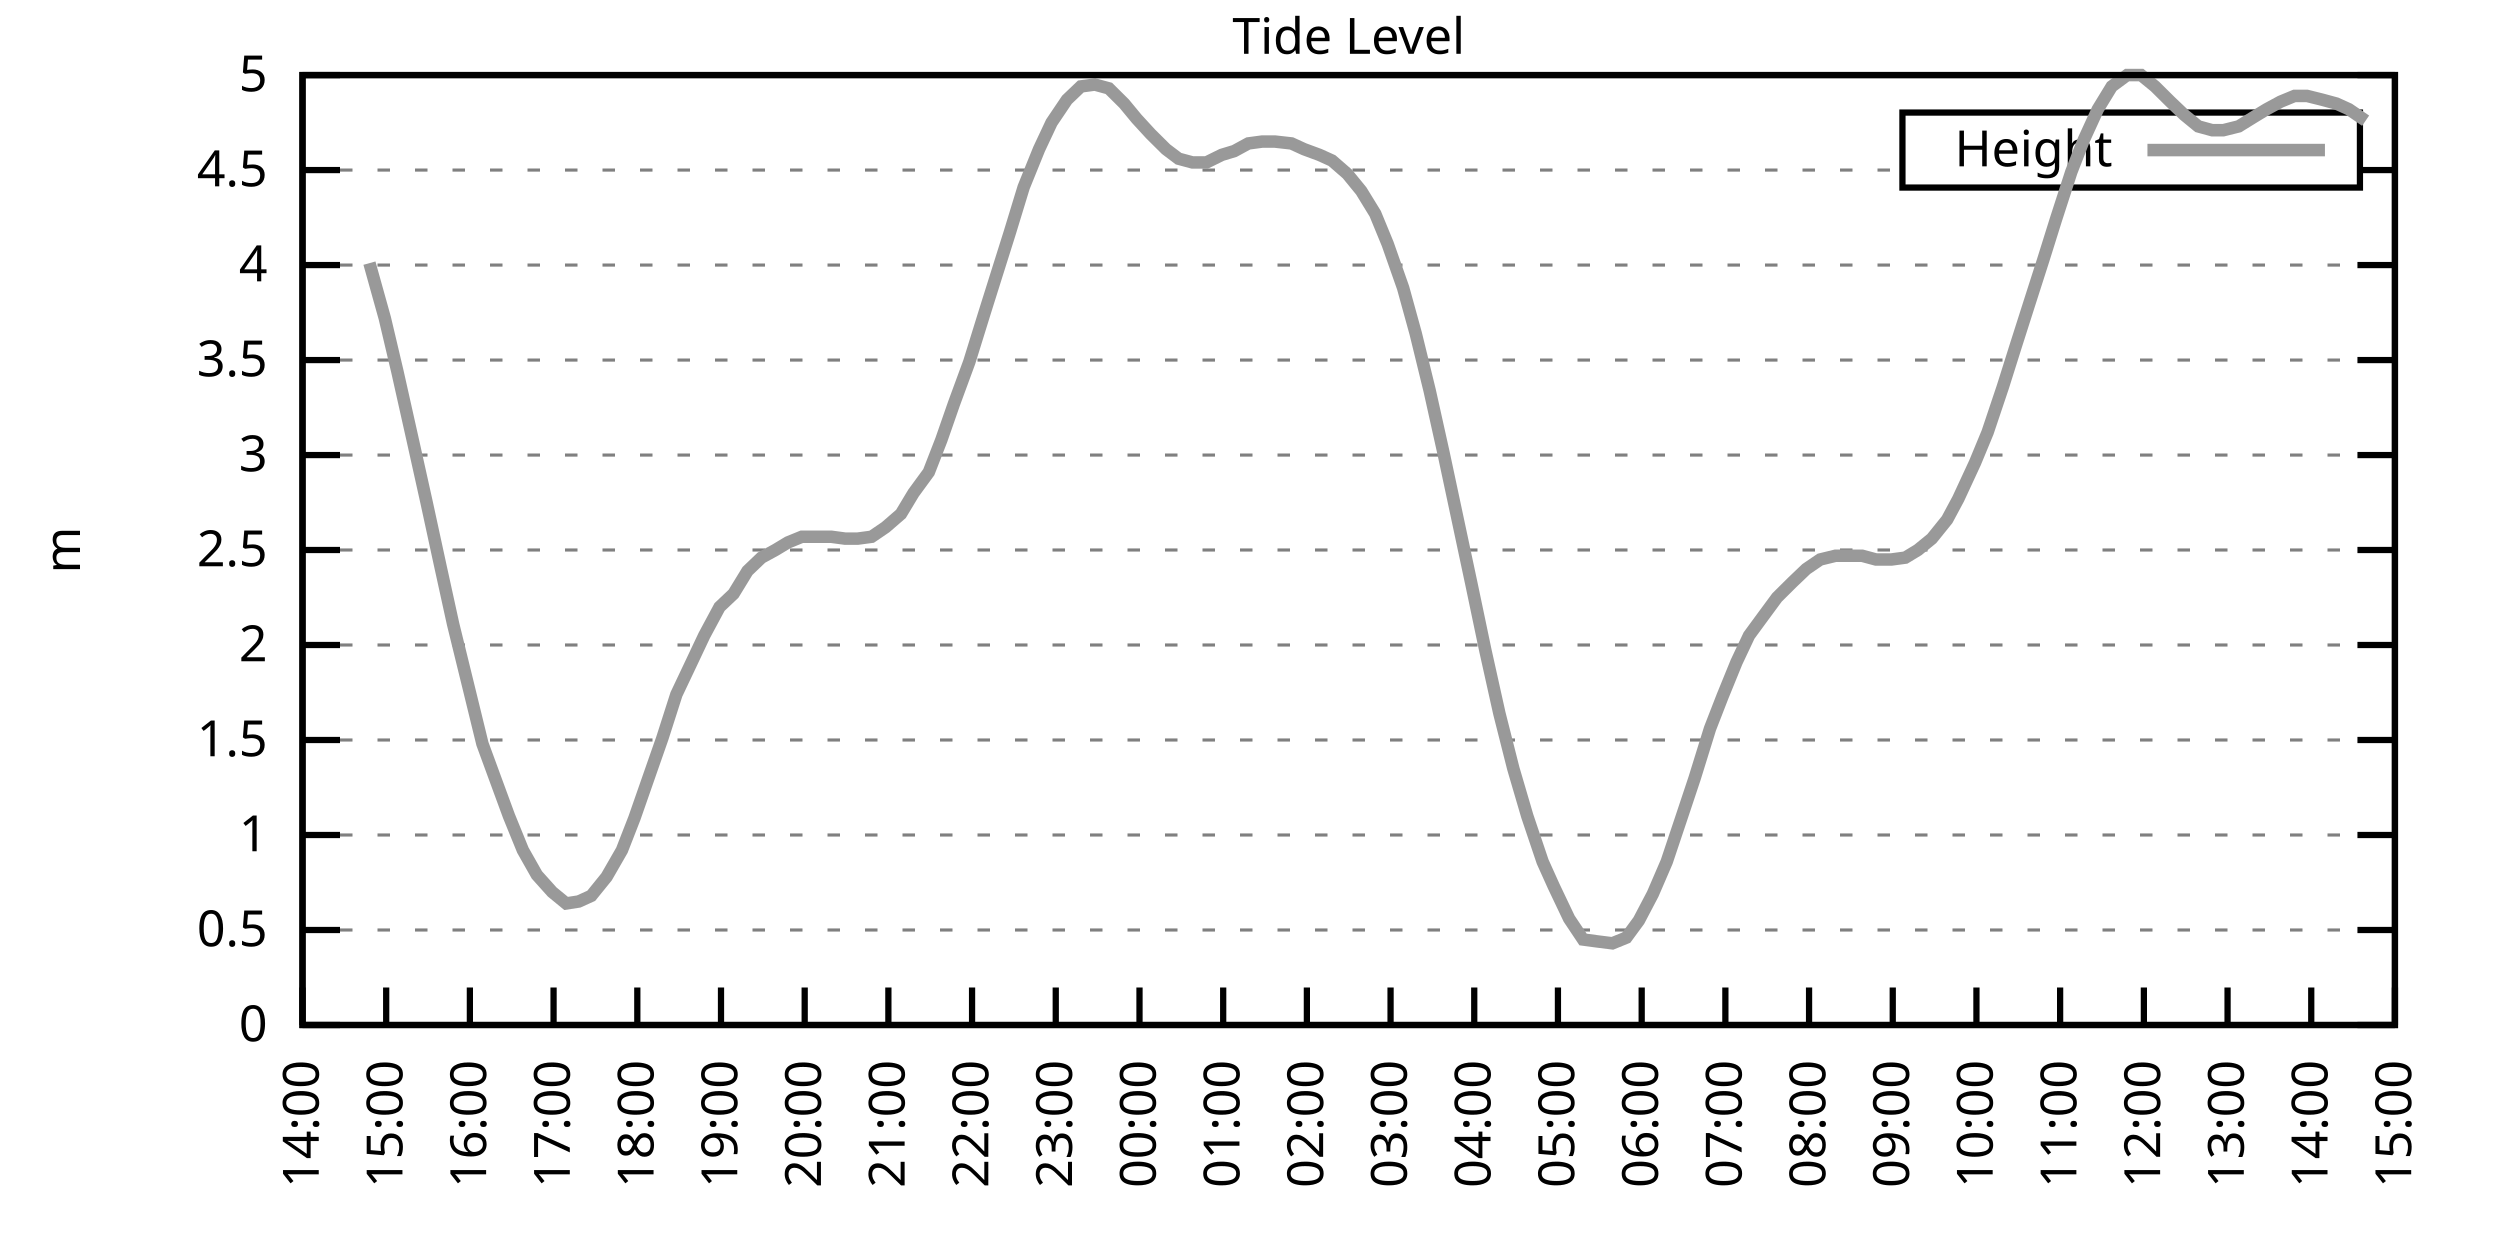
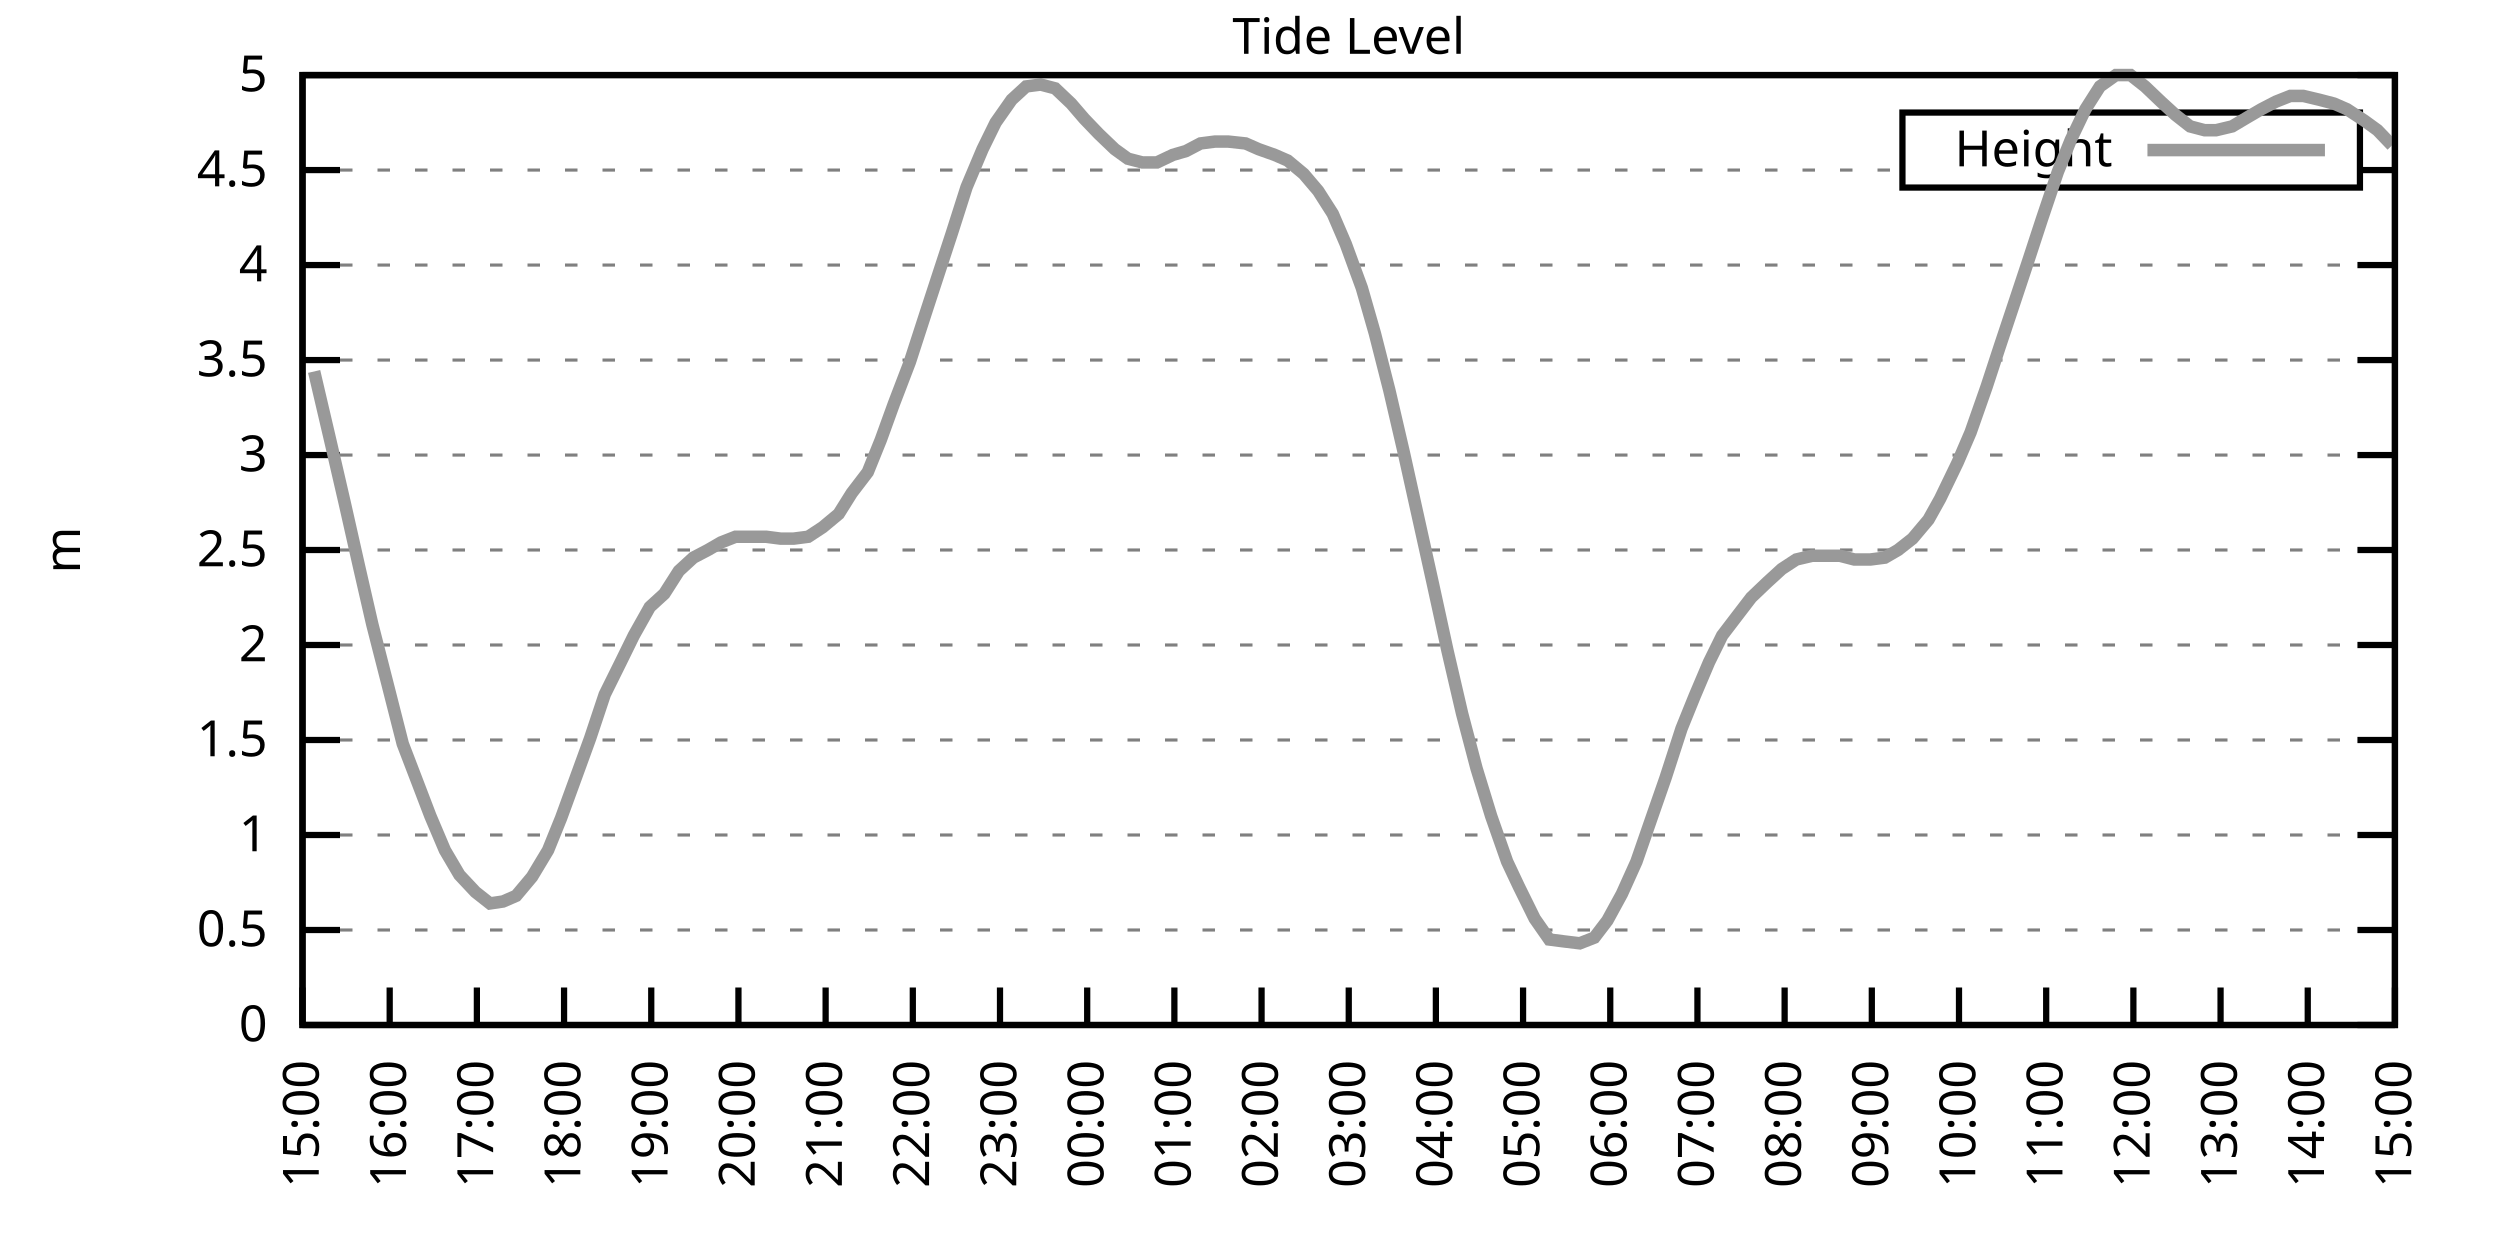
<svg xmlns="http://www.w3.org/2000/svg" xmlns:xlink="http://www.w3.org/1999/xlink" width="400" height="200" viewBox="0 0 400 200">
  <g id="gnuplot_canvas">
    <rect x="0" y="0" width="400" height="200" fill="none" />
    <defs>
      <circle id="gpDot" r="0.5" stroke-width="0.5" stroke="currentColor" />
      <path id="gpPt0" stroke-width="0.333" stroke="currentColor" d="M-1,0 h2 M0,-1 v2" />
      <path id="gpPt1" stroke-width="0.333" stroke="currentColor" d="M-1,-1 L1,1 M1,-1 L-1,1" />
      <path id="gpPt2" stroke-width="0.333" stroke="currentColor" d="M-1,0 L1,0 M0,-1 L0,1 M-1,-1 L1,1 M-1,1 L1,-1" />
      <rect id="gpPt3" stroke-width="0.333" stroke="currentColor" x="-1" y="-1" width="2" height="2" />
      <rect id="gpPt4" stroke-width="0.333" stroke="currentColor" fill="currentColor" x="-1" y="-1" width="2" height="2" />
      <circle id="gpPt5" stroke-width="0.333" stroke="currentColor" cx="0" cy="0" r="1" />
      <use xlink:href="#gpPt5" id="gpPt6" fill="currentColor" stroke="none" />
      <path id="gpPt7" stroke-width="0.333" stroke="currentColor" d="M0,-1.33 L-1.33,0.67 L1.33,0.67 z" />
      <use xlink:href="#gpPt7" id="gpPt8" fill="currentColor" stroke="none" />
      <use xlink:href="#gpPt7" id="gpPt9" stroke="currentColor" transform="rotate(180)" />
      <use xlink:href="#gpPt9" id="gpPt10" fill="currentColor" stroke="none" />
      <use xlink:href="#gpPt3" id="gpPt11" stroke="currentColor" transform="rotate(45)" />
      <use xlink:href="#gpPt11" id="gpPt12" fill="currentColor" stroke="none" />
      <path id="gpPt13" stroke-width="0.333" stroke="currentColor" d="M0,1.330 L1.265,0.411 L0.782,-1.067 L-0.782,-1.076 L-1.265,0.411 z" />
      <use xlink:href="#gpPt13" id="gpPt14" fill="currentColor" stroke="none" />
      <filter id="textbox" filterUnits="objectBoundingBox" x="0" y="0" height="1" width="1">
        <feFlood flood-color="white" flood-opacity="1" result="bgnd" />
        <feComposite in="SourceGraphic" in2="bgnd" operator="atop" />
      </filter>
      <filter id="greybox" filterUnits="objectBoundingBox" x="0" y="0" height="1" width="1">
        <feFlood flood-color="lightgrey" flood-opacity="1" result="grey" />
        <feComposite in="SourceGraphic" in2="grey" operator="atop" />
      </filter>
    </defs>
    <g fill="none" color="white" stroke="currentColor" stroke-width="1.00" stroke-linecap="butt" stroke-linejoin="miter">
</g>
    <g fill="none" color="black" stroke="currentColor" stroke-width="1.00" stroke-linecap="butt" stroke-linejoin="miter">
      <g stroke="none" shape-rendering="crispEdges">
        <polygon fill="rgb(255, 255, 255)" points="48.40,164.00 383.18,164.00 383.18,12.02 48.40,12.02 " />
      </g>
    </g>
    <g fill="none" color="black" stroke="currentColor" stroke-width="1.00" stroke-linecap="butt" stroke-linejoin="miter">
</g>
    <g fill="none" color="black" stroke="black" stroke-width="0.50" stroke-linecap="butt" stroke-linejoin="miter">
</g>
    <g fill="none" color="gray" stroke="currentColor" stroke-width="0.50" stroke-linecap="butt" stroke-linejoin="miter">
      <path stroke="gray" stroke-dasharray="2,4" class="gridline" d="M48.40,164.00 L383.19,164.00  " />
    </g>
    <g fill="none" color="gray" stroke="gray" stroke-width="1.00" stroke-linecap="butt" stroke-linejoin="miter">
</g>
    <g fill="none" color="black" stroke="currentColor" stroke-width="1.00" stroke-linecap="butt" stroke-linejoin="miter">
      <path stroke="black" d="M48.40,164.00 L54.40,164.00 M383.19,164.00 L377.19,164.00  " />
      <g transform="translate(42.80,166.60)" stroke="none" fill="black" font-family="Sans" font-size="8.00" text-anchor="end">
        <text>
          <tspan font-family="Sans"> 0</tspan>
        </text>
      </g>
    </g>
    <g fill="none" color="black" stroke="currentColor" stroke-width="1.00" stroke-linecap="butt" stroke-linejoin="miter">
</g>
    <g fill="none" color="black" stroke="black" stroke-width="0.50" stroke-linecap="butt" stroke-linejoin="miter">
</g>
    <g fill="none" color="gray" stroke="currentColor" stroke-width="0.50" stroke-linecap="butt" stroke-linejoin="miter">
      <path stroke="gray" stroke-dasharray="2,4" class="gridline" d="M48.40,148.80 L383.19,148.80  " />
    </g>
    <g fill="none" color="gray" stroke="gray" stroke-width="1.00" stroke-linecap="butt" stroke-linejoin="miter">
</g>
    <g fill="none" color="black" stroke="currentColor" stroke-width="1.00" stroke-linecap="butt" stroke-linejoin="miter">
      <path stroke="black" d="M48.40,148.80 L54.40,148.80 M383.19,148.80 L377.19,148.80  " />
      <g transform="translate(42.80,151.40)" stroke="none" fill="black" font-family="Sans" font-size="8.00" text-anchor="end">
        <text>
          <tspan font-family="Sans"> 0.5</tspan>
        </text>
      </g>
    </g>
    <g fill="none" color="black" stroke="currentColor" stroke-width="1.00" stroke-linecap="butt" stroke-linejoin="miter">
</g>
    <g fill="none" color="black" stroke="black" stroke-width="0.50" stroke-linecap="butt" stroke-linejoin="miter">
</g>
    <g fill="none" color="gray" stroke="currentColor" stroke-width="0.50" stroke-linecap="butt" stroke-linejoin="miter">
      <path stroke="gray" stroke-dasharray="2,4" class="gridline" d="M48.40,133.60 L383.19,133.60  " />
    </g>
    <g fill="none" color="gray" stroke="gray" stroke-width="1.00" stroke-linecap="butt" stroke-linejoin="miter">
</g>
    <g fill="none" color="black" stroke="currentColor" stroke-width="1.00" stroke-linecap="butt" stroke-linejoin="miter">
      <path stroke="black" d="M48.40,133.60 L54.40,133.60 M383.19,133.60 L377.19,133.60  " />
      <g transform="translate(42.80,136.20)" stroke="none" fill="black" font-family="Sans" font-size="8.00" text-anchor="end">
        <text>
          <tspan font-family="Sans"> 1</tspan>
        </text>
      </g>
    </g>
    <g fill="none" color="black" stroke="currentColor" stroke-width="1.00" stroke-linecap="butt" stroke-linejoin="miter">
</g>
    <g fill="none" color="black" stroke="black" stroke-width="0.50" stroke-linecap="butt" stroke-linejoin="miter">
</g>
    <g fill="none" color="gray" stroke="currentColor" stroke-width="0.50" stroke-linecap="butt" stroke-linejoin="miter">
      <path stroke="gray" stroke-dasharray="2,4" class="gridline" d="M48.40,118.40 L383.19,118.40  " />
    </g>
    <g fill="none" color="gray" stroke="gray" stroke-width="1.00" stroke-linecap="butt" stroke-linejoin="miter">
</g>
    <g fill="none" color="black" stroke="currentColor" stroke-width="1.00" stroke-linecap="butt" stroke-linejoin="miter">
      <path stroke="black" d="M48.40,118.40 L54.40,118.40 M383.19,118.40 L377.19,118.40  " />
      <g transform="translate(42.80,121.00)" stroke="none" fill="black" font-family="Sans" font-size="8.00" text-anchor="end">
        <text>
          <tspan font-family="Sans"> 1.5</tspan>
        </text>
      </g>
    </g>
    <g fill="none" color="black" stroke="currentColor" stroke-width="1.00" stroke-linecap="butt" stroke-linejoin="miter">
</g>
    <g fill="none" color="black" stroke="black" stroke-width="0.50" stroke-linecap="butt" stroke-linejoin="miter">
</g>
    <g fill="none" color="gray" stroke="currentColor" stroke-width="0.50" stroke-linecap="butt" stroke-linejoin="miter">
      <path stroke="gray" stroke-dasharray="2,4" class="gridline" d="M48.40,103.20 L383.19,103.20  " />
    </g>
    <g fill="none" color="gray" stroke="gray" stroke-width="1.00" stroke-linecap="butt" stroke-linejoin="miter">
</g>
    <g fill="none" color="black" stroke="currentColor" stroke-width="1.00" stroke-linecap="butt" stroke-linejoin="miter">
      <path stroke="black" d="M48.40,103.20 L54.40,103.20 M383.19,103.20 L377.19,103.20  " />
      <g transform="translate(42.80,105.80)" stroke="none" fill="black" font-family="Sans" font-size="8.00" text-anchor="end">
        <text>
          <tspan font-family="Sans"> 2</tspan>
        </text>
      </g>
    </g>
    <g fill="none" color="black" stroke="currentColor" stroke-width="1.00" stroke-linecap="butt" stroke-linejoin="miter">
</g>
    <g fill="none" color="black" stroke="black" stroke-width="0.50" stroke-linecap="butt" stroke-linejoin="miter">
</g>
    <g fill="none" color="gray" stroke="currentColor" stroke-width="0.50" stroke-linecap="butt" stroke-linejoin="miter">
      <path stroke="gray" stroke-dasharray="2,4" class="gridline" d="M48.40,88.00 L383.19,88.00  " />
    </g>
    <g fill="none" color="gray" stroke="gray" stroke-width="1.00" stroke-linecap="butt" stroke-linejoin="miter">
</g>
    <g fill="none" color="black" stroke="currentColor" stroke-width="1.00" stroke-linecap="butt" stroke-linejoin="miter">
      <path stroke="black" d="M48.40,88.00 L54.40,88.00 M383.19,88.00 L377.19,88.00  " />
      <g transform="translate(42.80,90.60)" stroke="none" fill="black" font-family="Sans" font-size="8.00" text-anchor="end">
        <text>
          <tspan font-family="Sans"> 2.5</tspan>
        </text>
      </g>
    </g>
    <g fill="none" color="black" stroke="currentColor" stroke-width="1.00" stroke-linecap="butt" stroke-linejoin="miter">
</g>
    <g fill="none" color="black" stroke="black" stroke-width="0.50" stroke-linecap="butt" stroke-linejoin="miter">
</g>
    <g fill="none" color="gray" stroke="currentColor" stroke-width="0.50" stroke-linecap="butt" stroke-linejoin="miter">
      <path stroke="gray" stroke-dasharray="2,4" class="gridline" d="M48.40,72.81 L383.19,72.81  " />
    </g>
    <g fill="none" color="gray" stroke="gray" stroke-width="1.00" stroke-linecap="butt" stroke-linejoin="miter">
</g>
    <g fill="none" color="black" stroke="currentColor" stroke-width="1.00" stroke-linecap="butt" stroke-linejoin="miter">
      <path stroke="black" d="M48.40,72.81 L54.40,72.81 M383.19,72.81 L377.19,72.81  " />
      <g transform="translate(42.80,75.41)" stroke="none" fill="black" font-family="Sans" font-size="8.00" text-anchor="end">
        <text>
          <tspan font-family="Sans"> 3</tspan>
        </text>
      </g>
    </g>
    <g fill="none" color="black" stroke="currentColor" stroke-width="1.00" stroke-linecap="butt" stroke-linejoin="miter">
</g>
    <g fill="none" color="black" stroke="black" stroke-width="0.50" stroke-linecap="butt" stroke-linejoin="miter">
</g>
    <g fill="none" color="gray" stroke="currentColor" stroke-width="0.50" stroke-linecap="butt" stroke-linejoin="miter">
      <path stroke="gray" stroke-dasharray="2,4" class="gridline" d="M48.40,57.61 L383.19,57.61  " />
    </g>
    <g fill="none" color="gray" stroke="gray" stroke-width="1.00" stroke-linecap="butt" stroke-linejoin="miter">
</g>
    <g fill="none" color="black" stroke="currentColor" stroke-width="1.00" stroke-linecap="butt" stroke-linejoin="miter">
      <path stroke="black" d="M48.40,57.61 L54.40,57.61 M383.19,57.61 L377.19,57.61  " />
      <g transform="translate(42.80,60.21)" stroke="none" fill="black" font-family="Sans" font-size="8.00" text-anchor="end">
        <text>
          <tspan font-family="Sans"> 3.5</tspan>
        </text>
      </g>
    </g>
    <g fill="none" color="black" stroke="currentColor" stroke-width="1.00" stroke-linecap="butt" stroke-linejoin="miter">
</g>
    <g fill="none" color="black" stroke="black" stroke-width="0.50" stroke-linecap="butt" stroke-linejoin="miter">
</g>
    <g fill="none" color="gray" stroke="currentColor" stroke-width="0.50" stroke-linecap="butt" stroke-linejoin="miter">
      <path stroke="gray" stroke-dasharray="2,4" class="gridline" d="M48.40,42.41 L383.19,42.41  " />
    </g>
    <g fill="none" color="gray" stroke="gray" stroke-width="1.00" stroke-linecap="butt" stroke-linejoin="miter">
</g>
    <g fill="none" color="black" stroke="currentColor" stroke-width="1.00" stroke-linecap="butt" stroke-linejoin="miter">
      <path stroke="black" d="M48.40,42.41 L54.40,42.41 M383.19,42.41 L377.19,42.41  " />
      <g transform="translate(42.80,45.01)" stroke="none" fill="black" font-family="Sans" font-size="8.00" text-anchor="end">
        <text>
          <tspan font-family="Sans"> 4</tspan>
        </text>
      </g>
    </g>
    <g fill="none" color="black" stroke="currentColor" stroke-width="1.00" stroke-linecap="butt" stroke-linejoin="miter">
</g>
    <g fill="none" color="black" stroke="black" stroke-width="0.50" stroke-linecap="butt" stroke-linejoin="miter">
</g>
    <g fill="none" color="gray" stroke="currentColor" stroke-width="0.50" stroke-linecap="butt" stroke-linejoin="miter">
      <path stroke="gray" stroke-dasharray="2,4" class="gridline" d="M48.40,27.21 L304.39,27.21 M377.59,27.21 L383.19,27.21  " />
    </g>
    <g fill="none" color="gray" stroke="gray" stroke-width="1.00" stroke-linecap="butt" stroke-linejoin="miter">
</g>
    <g fill="none" color="black" stroke="currentColor" stroke-width="1.00" stroke-linecap="butt" stroke-linejoin="miter">
      <path stroke="black" d="M48.40,27.21 L54.40,27.21 M383.19,27.21 L377.19,27.21  " />
      <g transform="translate(42.80,29.81)" stroke="none" fill="black" font-family="Sans" font-size="8.00" text-anchor="end">
        <text>
          <tspan font-family="Sans"> 4.5</tspan>
        </text>
      </g>
    </g>
    <g fill="none" color="black" stroke="currentColor" stroke-width="1.00" stroke-linecap="butt" stroke-linejoin="miter">
</g>
    <g fill="none" color="black" stroke="black" stroke-width="0.50" stroke-linecap="butt" stroke-linejoin="miter">
</g>
    <g fill="none" color="gray" stroke="currentColor" stroke-width="0.50" stroke-linecap="butt" stroke-linejoin="miter">
      <path stroke="gray" stroke-dasharray="2,4" class="gridline" d="M48.40,12.01 L383.19,12.01  " />
    </g>
    <g fill="none" color="gray" stroke="gray" stroke-width="1.00" stroke-linecap="butt" stroke-linejoin="miter">
</g>
    <g fill="none" color="black" stroke="currentColor" stroke-width="1.00" stroke-linecap="butt" stroke-linejoin="miter">
      <path stroke="black" d="M48.40,12.01 L54.40,12.01 M383.19,12.01 L377.19,12.01  " />
      <g transform="translate(42.80,14.61)" stroke="none" fill="black" font-family="Sans" font-size="8.00" text-anchor="end">
        <text>
          <tspan font-family="Sans"> 5</tspan>
        </text>
      </g>
    </g>
    <g fill="none" color="black" stroke="currentColor" stroke-width="1.00" stroke-linecap="butt" stroke-linejoin="miter">
      <path stroke="black" d="M48.40,164.00 L48.40,158.00  " />
      <g transform="translate(51.00,169.60) rotate(270.00)" stroke="none" fill="black" font-family="Sans" font-size="8.00" text-anchor="end">
        <text>
-           <tspan font-family="Sans">14:00</tspan>
-         </text>
-       </g>
-     </g>
-     <g fill="none" color="black" stroke="currentColor" stroke-width="1.00" stroke-linecap="butt" stroke-linejoin="miter">
-       <path stroke="black" d="M61.79,164.00 L61.79,158.00  " />
-       <g transform="translate(64.39,169.60) rotate(270.00)" stroke="none" fill="black" font-family="Sans" font-size="8.00" text-anchor="end">
-         <text>
          <tspan font-family="Sans">15:00</tspan>
        </text>
      </g>
    </g>
    <g fill="none" color="black" stroke="currentColor" stroke-width="1.00" stroke-linecap="butt" stroke-linejoin="miter">
-       <path stroke="black" d="M75.18,164.00 L75.18,158.00  " />
-       <g transform="translate(77.78,169.60) rotate(270.00)" stroke="none" fill="black" font-family="Sans" font-size="8.00" text-anchor="end">
+       <path stroke="black" d="M62.35,164.00 L62.35,158.00  " />
+       <g transform="translate(64.95,169.60) rotate(270.00)" stroke="none" fill="black" font-family="Sans" font-size="8.00" text-anchor="end">
        <text>
          <tspan font-family="Sans">16:00</tspan>
        </text>
      </g>
    </g>
    <g fill="none" color="black" stroke="currentColor" stroke-width="1.00" stroke-linecap="butt" stroke-linejoin="miter">
-       <path stroke="black" d="M88.57,164.00 L88.57,158.00  " />
-       <g transform="translate(91.17,169.60) rotate(270.00)" stroke="none" fill="black" font-family="Sans" font-size="8.00" text-anchor="end">
+       <path stroke="black" d="M76.30,164.00 L76.30,158.00  " />
+       <g transform="translate(78.90,169.60) rotate(270.00)" stroke="none" fill="black" font-family="Sans" font-size="8.00" text-anchor="end">
        <text>
          <tspan font-family="Sans">17:00</tspan>
        </text>
      </g>
    </g>
    <g fill="none" color="black" stroke="currentColor" stroke-width="1.00" stroke-linecap="butt" stroke-linejoin="miter">
-       <path stroke="black" d="M101.97,164.00 L101.97,158.00  " />
-       <g transform="translate(104.57,169.60) rotate(270.00)" stroke="none" fill="black" font-family="Sans" font-size="8.00" text-anchor="end">
+       <path stroke="black" d="M90.25,164.00 L90.25,158.00  " />
+       <g transform="translate(92.85,169.60) rotate(270.00)" stroke="none" fill="black" font-family="Sans" font-size="8.00" text-anchor="end">
        <text>
          <tspan font-family="Sans">18:00</tspan>
        </text>
      </g>
    </g>
    <g fill="none" color="black" stroke="currentColor" stroke-width="1.00" stroke-linecap="butt" stroke-linejoin="miter">
-       <path stroke="black" d="M115.36,164.00 L115.36,158.00  " />
-       <g transform="translate(117.96,169.60) rotate(270.00)" stroke="none" fill="black" font-family="Sans" font-size="8.00" text-anchor="end">
+       <path stroke="black" d="M104.20,164.00 L104.20,158.00  " />
+       <g transform="translate(106.80,169.60) rotate(270.00)" stroke="none" fill="black" font-family="Sans" font-size="8.00" text-anchor="end">
        <text>
          <tspan font-family="Sans">19:00</tspan>
        </text>
      </g>
    </g>
    <g fill="none" color="black" stroke="currentColor" stroke-width="1.00" stroke-linecap="butt" stroke-linejoin="miter">
-       <path stroke="black" d="M128.75,164.00 L128.75,158.00  " />
-       <g transform="translate(131.35,169.60) rotate(270.00)" stroke="none" fill="black" font-family="Sans" font-size="8.00" text-anchor="end">
+       <path stroke="black" d="M118.15,164.00 L118.15,158.00  " />
+       <g transform="translate(120.75,169.60) rotate(270.00)" stroke="none" fill="black" font-family="Sans" font-size="8.00" text-anchor="end">
        <text>
          <tspan font-family="Sans">20:00</tspan>
        </text>
      </g>
    </g>
    <g fill="none" color="black" stroke="currentColor" stroke-width="1.00" stroke-linecap="butt" stroke-linejoin="miter">
-       <path stroke="black" d="M142.14,164.00 L142.14,158.00  " />
-       <g transform="translate(144.74,169.60) rotate(270.00)" stroke="none" fill="black" font-family="Sans" font-size="8.00" text-anchor="end">
+       <path stroke="black" d="M132.10,164.00 L132.10,158.00  " />
+       <g transform="translate(134.70,169.60) rotate(270.00)" stroke="none" fill="black" font-family="Sans" font-size="8.00" text-anchor="end">
        <text>
          <tspan font-family="Sans">21:00</tspan>
        </text>
      </g>
    </g>
    <g fill="none" color="black" stroke="currentColor" stroke-width="1.00" stroke-linecap="butt" stroke-linejoin="miter">
-       <path stroke="black" d="M155.53,164.00 L155.53,158.00  " />
-       <g transform="translate(158.13,169.60) rotate(270.00)" stroke="none" fill="black" font-family="Sans" font-size="8.00" text-anchor="end">
+       <path stroke="black" d="M146.05,164.00 L146.05,158.00  " />
+       <g transform="translate(148.65,169.60) rotate(270.00)" stroke="none" fill="black" font-family="Sans" font-size="8.00" text-anchor="end">
        <text>
          <tspan font-family="Sans">22:00</tspan>
        </text>
      </g>
    </g>
    <g fill="none" color="black" stroke="currentColor" stroke-width="1.00" stroke-linecap="butt" stroke-linejoin="miter">
-       <path stroke="black" d="M168.92,164.00 L168.92,158.00  " />
-       <g transform="translate(171.52,169.60) rotate(270.00)" stroke="none" fill="black" font-family="Sans" font-size="8.00" text-anchor="end">
+       <path stroke="black" d="M160.00,164.00 L160.00,158.00  " />
+       <g transform="translate(162.60,169.60) rotate(270.00)" stroke="none" fill="black" font-family="Sans" font-size="8.00" text-anchor="end">
        <text>
          <tspan font-family="Sans">23:00</tspan>
        </text>
      </g>
    </g>
    <g fill="none" color="black" stroke="currentColor" stroke-width="1.00" stroke-linecap="butt" stroke-linejoin="miter">
-       <path stroke="black" d="M182.32,164.00 L182.32,158.00  " />
-       <g transform="translate(184.92,169.60) rotate(270.00)" stroke="none" fill="black" font-family="Sans" font-size="8.00" text-anchor="end">
+       <path stroke="black" d="M173.95,164.00 L173.95,158.00  " />
+       <g transform="translate(176.55,169.60) rotate(270.00)" stroke="none" fill="black" font-family="Sans" font-size="8.00" text-anchor="end">
        <text>
          <tspan font-family="Sans">00:00</tspan>
        </text>
      </g>
    </g>
    <g fill="none" color="black" stroke="currentColor" stroke-width="1.00" stroke-linecap="butt" stroke-linejoin="miter">
-       <path stroke="black" d="M195.71,164.00 L195.71,158.00  " />
-       <g transform="translate(198.31,169.60) rotate(270.00)" stroke="none" fill="black" font-family="Sans" font-size="8.00" text-anchor="end">
+       <path stroke="black" d="M187.90,164.00 L187.90,158.00  " />
+       <g transform="translate(190.50,169.60) rotate(270.00)" stroke="none" fill="black" font-family="Sans" font-size="8.00" text-anchor="end">
        <text>
          <tspan font-family="Sans">01:00</tspan>
        </text>
      </g>
    </g>
    <g fill="none" color="black" stroke="currentColor" stroke-width="1.00" stroke-linecap="butt" stroke-linejoin="miter">
-       <path stroke="black" d="M209.10,164.00 L209.10,158.00  " />
-       <g transform="translate(211.70,169.60) rotate(270.00)" stroke="none" fill="black" font-family="Sans" font-size="8.00" text-anchor="end">
+       <path stroke="black" d="M201.85,164.00 L201.85,158.00  " />
+       <g transform="translate(204.45,169.60) rotate(270.00)" stroke="none" fill="black" font-family="Sans" font-size="8.00" text-anchor="end">
        <text>
          <tspan font-family="Sans">02:00</tspan>
        </text>
      </g>
    </g>
    <g fill="none" color="black" stroke="currentColor" stroke-width="1.00" stroke-linecap="butt" stroke-linejoin="miter">
-       <path stroke="black" d="M222.49,164.00 L222.49,158.00  " />
-       <g transform="translate(225.09,169.60) rotate(270.00)" stroke="none" fill="black" font-family="Sans" font-size="8.00" text-anchor="end">
+       <path stroke="black" d="M215.80,164.00 L215.80,158.00  " />
+       <g transform="translate(218.40,169.60) rotate(270.00)" stroke="none" fill="black" font-family="Sans" font-size="8.00" text-anchor="end">
        <text>
          <tspan font-family="Sans">03:00</tspan>
        </text>
      </g>
    </g>
    <g fill="none" color="black" stroke="currentColor" stroke-width="1.00" stroke-linecap="butt" stroke-linejoin="miter">
-       <path stroke="black" d="M235.88,164.00 L235.88,158.00  " />
-       <g transform="translate(238.48,169.60) rotate(270.00)" stroke="none" fill="black" font-family="Sans" font-size="8.00" text-anchor="end">
+       <path stroke="black" d="M229.74,164.00 L229.74,158.00  " />
+       <g transform="translate(232.34,169.60) rotate(270.00)" stroke="none" fill="black" font-family="Sans" font-size="8.00" text-anchor="end">
        <text>
          <tspan font-family="Sans">04:00</tspan>
        </text>
      </g>
    </g>
    <g fill="none" color="black" stroke="currentColor" stroke-width="1.00" stroke-linecap="butt" stroke-linejoin="miter">
-       <path stroke="black" d="M249.27,164.00 L249.27,158.00  " />
-       <g transform="translate(251.87,169.60) rotate(270.00)" stroke="none" fill="black" font-family="Sans" font-size="8.00" text-anchor="end">
+       <path stroke="black" d="M243.69,164.00 L243.69,158.00  " />
+       <g transform="translate(246.29,169.60) rotate(270.00)" stroke="none" fill="black" font-family="Sans" font-size="8.00" text-anchor="end">
        <text>
          <tspan font-family="Sans">05:00</tspan>
        </text>
      </g>
    </g>
    <g fill="none" color="black" stroke="currentColor" stroke-width="1.00" stroke-linecap="butt" stroke-linejoin="miter">
-       <path stroke="black" d="M262.67,164.00 L262.67,158.00  " />
-       <g transform="translate(265.27,169.60) rotate(270.00)" stroke="none" fill="black" font-family="Sans" font-size="8.00" text-anchor="end">
+       <path stroke="black" d="M257.64,164.00 L257.64,158.00  " />
+       <g transform="translate(260.24,169.60) rotate(270.00)" stroke="none" fill="black" font-family="Sans" font-size="8.00" text-anchor="end">
        <text>
          <tspan font-family="Sans">06:00</tspan>
        </text>
      </g>
    </g>
    <g fill="none" color="black" stroke="currentColor" stroke-width="1.00" stroke-linecap="butt" stroke-linejoin="miter">
-       <path stroke="black" d="M276.06,164.00 L276.06,158.00  " />
-       <g transform="translate(278.66,169.60) rotate(270.00)" stroke="none" fill="black" font-family="Sans" font-size="8.00" text-anchor="end">
+       <path stroke="black" d="M271.59,164.00 L271.59,158.00  " />
+       <g transform="translate(274.19,169.60) rotate(270.00)" stroke="none" fill="black" font-family="Sans" font-size="8.00" text-anchor="end">
        <text>
          <tspan font-family="Sans">07:00</tspan>
        </text>
      </g>
    </g>
    <g fill="none" color="black" stroke="currentColor" stroke-width="1.00" stroke-linecap="butt" stroke-linejoin="miter">
-       <path stroke="black" d="M289.45,164.00 L289.45,158.00  " />
-       <g transform="translate(292.05,169.60) rotate(270.00)" stroke="none" fill="black" font-family="Sans" font-size="8.00" text-anchor="end">
+       <path stroke="black" d="M285.54,164.00 L285.54,158.00  " />
+       <g transform="translate(288.14,169.60) rotate(270.00)" stroke="none" fill="black" font-family="Sans" font-size="8.00" text-anchor="end">
        <text>
          <tspan font-family="Sans">08:00</tspan>
        </text>
      </g>
    </g>
    <g fill="none" color="black" stroke="currentColor" stroke-width="1.00" stroke-linecap="butt" stroke-linejoin="miter">
-       <path stroke="black" d="M302.84,164.00 L302.84,158.00  " />
-       <g transform="translate(305.44,169.60) rotate(270.00)" stroke="none" fill="black" font-family="Sans" font-size="8.00" text-anchor="end">
+       <path stroke="black" d="M299.49,164.00 L299.49,158.00  " />
+       <g transform="translate(302.09,169.60) rotate(270.00)" stroke="none" fill="black" font-family="Sans" font-size="8.00" text-anchor="end">
        <text>
          <tspan font-family="Sans">09:00</tspan>
        </text>
      </g>
    </g>
    <g fill="none" color="black" stroke="currentColor" stroke-width="1.00" stroke-linecap="butt" stroke-linejoin="miter">
-       <path stroke="black" d="M316.23,164.00 L316.23,158.00  " />
-       <g transform="translate(318.83,169.60) rotate(270.00)" stroke="none" fill="black" font-family="Sans" font-size="8.00" text-anchor="end">
+       <path stroke="black" d="M313.44,164.00 L313.44,158.00  " />
+       <g transform="translate(316.04,169.60) rotate(270.00)" stroke="none" fill="black" font-family="Sans" font-size="8.00" text-anchor="end">
        <text>
          <tspan font-family="Sans">10:00</tspan>
        </text>
      </g>
    </g>
    <g fill="none" color="black" stroke="currentColor" stroke-width="1.00" stroke-linecap="butt" stroke-linejoin="miter">
-       <path stroke="black" d="M329.62,164.00 L329.62,158.00  " />
-       <g transform="translate(332.22,169.60) rotate(270.00)" stroke="none" fill="black" font-family="Sans" font-size="8.00" text-anchor="end">
+       <path stroke="black" d="M327.39,164.00 L327.39,158.00  " />
+       <g transform="translate(329.99,169.60) rotate(270.00)" stroke="none" fill="black" font-family="Sans" font-size="8.00" text-anchor="end">
        <text>
          <tspan font-family="Sans">11:00</tspan>
        </text>
      </g>
    </g>
    <g fill="none" color="black" stroke="currentColor" stroke-width="1.00" stroke-linecap="butt" stroke-linejoin="miter">
-       <path stroke="black" d="M343.02,164.00 L343.02,158.00  " />
-       <g transform="translate(345.62,169.60) rotate(270.00)" stroke="none" fill="black" font-family="Sans" font-size="8.00" text-anchor="end">
+       <path stroke="black" d="M341.34,164.00 L341.34,158.00  " />
+       <g transform="translate(343.94,169.60) rotate(270.00)" stroke="none" fill="black" font-family="Sans" font-size="8.00" text-anchor="end">
        <text>
          <tspan font-family="Sans">12:00</tspan>
        </text>
      </g>
    </g>
    <g fill="none" color="black" stroke="currentColor" stroke-width="1.00" stroke-linecap="butt" stroke-linejoin="miter">
-       <path stroke="black" d="M356.41,164.00 L356.41,158.00  " />
-       <g transform="translate(359.01,169.60) rotate(270.00)" stroke="none" fill="black" font-family="Sans" font-size="8.00" text-anchor="end">
+       <path stroke="black" d="M355.29,164.00 L355.29,158.00  " />
+       <g transform="translate(357.89,169.60) rotate(270.00)" stroke="none" fill="black" font-family="Sans" font-size="8.00" text-anchor="end">
        <text>
          <tspan font-family="Sans">13:00</tspan>
        </text>
      </g>
    </g>
    <g fill="none" color="black" stroke="currentColor" stroke-width="1.00" stroke-linecap="butt" stroke-linejoin="miter">
-       <path stroke="black" d="M369.80,164.00 L369.80,158.00  " />
-       <g transform="translate(372.40,169.60) rotate(270.00)" stroke="none" fill="black" font-family="Sans" font-size="8.00" text-anchor="end">
+       <path stroke="black" d="M369.24,164.00 L369.24,158.00  " />
+       <g transform="translate(371.84,169.60) rotate(270.00)" stroke="none" fill="black" font-family="Sans" font-size="8.00" text-anchor="end">
        <text>
          <tspan font-family="Sans">14:00</tspan>
        </text>
      </g>
    </g>
    <g fill="none" color="black" stroke="currentColor" stroke-width="1.00" stroke-linecap="butt" stroke-linejoin="miter">
      <path stroke="black" d="M383.19,164.00 L383.19,158.00  " />
      <g transform="translate(385.79,169.60) rotate(270.00)" stroke="none" fill="black" font-family="Sans" font-size="8.00" text-anchor="end">
        <text>
          <tspan font-family="Sans">15:00</tspan>
        </text>
      </g>
    </g>
    <g fill="none" color="black" stroke="currentColor" stroke-width="1.00" stroke-linecap="butt" stroke-linejoin="miter">
</g>
    <g fill="none" color="black" stroke="currentColor" stroke-width="1.00" stroke-linecap="butt" stroke-linejoin="miter">
      <path stroke="black" d="M48.40,12.01 L48.40,164.00 L383.19,164.00 L383.19,12.01 L48.40,12.01 Z  " />
    </g>
    <g fill="none" color="black" stroke="currentColor" stroke-width="1.00" stroke-linecap="butt" stroke-linejoin="miter">
</g>
    <g fill="none" color="black" stroke="currentColor" stroke-width="1.00" stroke-linecap="butt" stroke-linejoin="miter">
      <path stroke="black" d="M304.39,30.01 L304.39,18.01 L377.59,18.01 L377.59,30.01 L304.39,30.01 Z  " />
    </g>
    <g id="Tide_level_plot_1">
      <g fill="none" color="white" stroke="black" stroke-width="2.00" stroke-linecap="butt" stroke-linejoin="miter">
</g>
      <g fill="none" color="black" stroke="currentColor" stroke-width="2.00" stroke-linecap="butt" stroke-linejoin="miter">
        <g transform="translate(337.99,26.61)" stroke="none" fill="black" font-family="Sans" font-size="8.00" text-anchor="end">
          <text>
            <tspan font-family="Sans">Height</tspan>
          </text>
        </g>
      </g>
      <g fill="none" color="black" stroke="currentColor" stroke-width="2.00" stroke-linecap="butt" stroke-linejoin="miter">
-         <path stroke="rgb(153, 153, 153)" d="M343.59,24.01 L371.99,24.01 M59.11,42.10 L61.57,50.92 L63.58,59.43 L66.03,70.37 L68.26,80.41 L70.50,90.74   L72.50,99.86 L74.96,109.89 L77.19,119.01 L79.42,125.09 L81.43,130.56 L83.66,136.03 L85.90,139.99 L88.35,142.72   L90.58,144.55 L92.59,144.24 L94.60,143.33 L97.06,140.29 L99.51,136.03 L101.52,130.87 L103.75,124.48 L105.98,118.10   L108.22,111.11 L110.67,105.94 L112.68,101.68 L115.13,97.12 L117.37,95.00 L119.60,91.35 L121.83,89.22 L124.06,88.00   L126.07,86.79 L128.30,85.88 L130.76,85.88 L132.99,85.88 L135.22,86.18 L137.23,86.18 L139.46,85.88 L141.69,84.36   L144.15,82.23 L146.16,78.89 L148.61,75.54 L150.62,70.37 L152.63,64.60 L155.09,57.91 L157.54,50.01 L159.55,43.62   L161.56,37.24 L163.79,29.94 L166.25,23.87 L168.25,19.61 L170.71,15.96 L172.94,13.83 L175.17,13.53 L177.41,14.14   L179.86,16.57 L181.87,19.00 L184.10,21.43 L186.56,23.87 L188.57,25.39 L190.80,25.99 L193.03,25.99 L195.48,24.78   L197.49,24.17 L199.73,22.95 L201.96,22.65 L203.97,22.65 L206.64,22.95 L208.65,23.87 L211.11,24.78 L213.12,25.69   L215.57,27.82 L217.80,30.55 L220.04,34.20 L222.04,39.06 L224.50,46.06 L226.51,53.35 L228.74,62.47 L230.97,72.50   L232.98,81.93 L235.44,93.48 L237.67,104.12 L239.90,114.15 L242.13,122.96 L244.36,130.56 L246.82,137.86 L248.60,141.81   L251.06,146.98 L253.29,150.32 L255.52,150.62 L257.98,150.93 L260.21,150.02 L262.22,147.28 L264.45,143.03 L266.68,137.86   L268.92,131.17 L271.15,124.48 L273.60,116.58 L275.61,111.41 L277.84,105.94 L279.85,101.68 L282.08,98.64 L284.32,95.60   L286.77,93.17 L289.00,91.04 L291.23,89.52 L293.69,88.92 L295.70,88.92 L297.93,88.92 L300.16,89.52 L302.62,89.52   L304.85,89.22 L306.86,88.00 L309.09,86.18 L311.54,83.14 L313.33,79.80 L316.01,74.02 L318.02,69.16 L320.47,61.86   L322.48,55.48 L324.71,48.49 L326.95,41.50 L328.95,35.11 L331.41,27.51 L333.42,22.35 L335.65,17.48 L337.88,13.83   L340.34,12.01 L342.57,12.01 L344.80,13.83 L347.26,16.27 L349.49,18.39 L351.72,20.22 L353.95,20.83 L355.74,20.83   L358.19,20.22 L360.65,18.70 L362.66,17.48 L364.89,16.27 L367.12,15.35 L369.13,15.35 L371.58,15.96 L373.82,16.57   L375.82,17.48 L378.50,19.31  " />
+         <path stroke="rgb(153, 153, 153)" d="M343.59,24.01 L371.99,24.01 M50.26,59.43 L52.82,70.37 L55.14,80.41 L57.47,90.74 L59.56,99.86 L62.12,109.89   L64.44,119.01 L66.77,125.09 L68.86,130.56 L71.18,136.03 L73.51,139.99 L76.07,142.72 L78.39,144.55 L80.48,144.24   L82.58,143.33 L85.13,140.29 L87.69,136.03 L89.78,130.87 L92.11,124.48 L94.43,118.10 L96.76,111.11 L99.32,105.94   L101.41,101.68 L103.97,97.12 L106.29,95.00 L108.62,91.35 L110.94,89.22 L113.27,88.00 L115.36,86.79 L117.68,85.88   L120.24,85.88 L122.57,85.88 L124.89,86.18 L126.98,86.18 L129.31,85.88 L131.63,84.36 L134.19,82.23 L136.28,78.89   L138.84,75.54 L140.93,70.37 L143.02,64.60 L145.58,57.91 L148.14,50.01 L150.23,43.62 L152.32,37.24 L154.65,29.94   L157.21,23.87 L159.30,19.61 L161.86,15.96 L164.18,13.83 L166.51,13.53 L168.83,14.14 L171.39,16.57 L173.48,19.00   L175.81,21.43 L178.36,23.87 L180.46,25.39 L182.78,25.99 L185.11,25.99 L187.66,24.78 L189.76,24.17 L192.08,22.95   L194.41,22.65 L196.50,22.65 L199.29,22.95 L201.38,23.87 L203.94,24.78 L206.03,25.69 L208.59,27.82 L210.91,30.55   L213.24,34.20 L215.33,39.06 L217.89,46.06 L219.98,53.35 L222.30,62.47 L224.63,72.50 L226.72,81.93 L229.28,93.48   L231.60,104.12 L233.93,114.15 L236.25,122.96 L238.58,130.56 L241.14,137.86 L243.00,141.81 L245.55,146.98 L247.88,150.32   L250.20,150.62 L252.76,150.93 L255.09,150.02 L257.18,147.28 L259.50,143.03 L261.83,137.86 L264.15,131.17 L266.48,124.48   L269.04,116.58 L271.13,111.41 L273.45,105.94 L275.55,101.68 L277.87,98.64 L280.20,95.60 L282.75,93.17 L285.08,91.04   L287.40,89.52 L289.96,88.92 L292.05,88.92 L294.38,88.92 L296.70,89.52 L299.26,89.52 L301.58,89.22 L303.68,88.00   L306.00,86.18 L308.56,83.14 L310.42,79.80 L313.21,74.02 L315.30,69.16 L317.86,61.86 L319.95,55.48 L322.28,48.49   L324.60,41.50 L326.69,35.11 L329.25,27.51 L331.34,22.35 L333.67,17.48 L335.99,13.83 L338.55,12.01 L340.88,12.01   L343.20,13.83 L345.76,16.27 L348.08,18.39 L350.41,20.22 L352.73,20.83 L354.59,20.83 L357.15,20.22 L359.71,18.70   L361.80,17.48 L364.13,16.27 L366.45,15.35 L368.54,15.35 L371.10,15.96 L373.43,16.57 L375.52,17.48 L378.31,19.31   L380.40,20.83 L382.73,23.26  " />
      </g>
    </g>
    <g fill="none" color="black" stroke="currentColor" stroke-width="2.00" stroke-linecap="butt" stroke-linejoin="miter">
</g>
    <g fill="none" color="black" stroke="black" stroke-width="1.00" stroke-linecap="butt" stroke-linejoin="miter">
</g>
    <g fill="none" color="black" stroke="currentColor" stroke-width="1.00" stroke-linecap="butt" stroke-linejoin="miter">
      <path stroke="black" d="M48.40,12.01 L48.40,164.00 L383.19,164.00 L383.19,12.01 L48.40,12.01 Z  " />
      <g transform="translate(12.80,88.01) rotate(270.00)" stroke="none" fill="black" font-family="Sans" font-size="8.00" text-anchor="middle">
        <text>
          <tspan font-family="Sans">m</tspan>
        </text>
      </g>
    </g>
    <g fill="none" color="black" stroke="currentColor" stroke-width="1.00" stroke-linecap="butt" stroke-linejoin="miter">
</g>
    <g fill="none" color="black" stroke="currentColor" stroke-width="1.00" stroke-linecap="butt" stroke-linejoin="miter">
      <g transform="translate(215.79,8.61)" stroke="none" fill="black" font-family="Sans" font-size="8.00" text-anchor="middle">
        <text>
          <tspan font-family="Sans">Tide Level</tspan>
        </text>
      </g>
    </g>
    <g fill="none" color="black" stroke="currentColor" stroke-width="1.00" stroke-linecap="butt" stroke-linejoin="miter">
</g>
  </g>
</svg>
